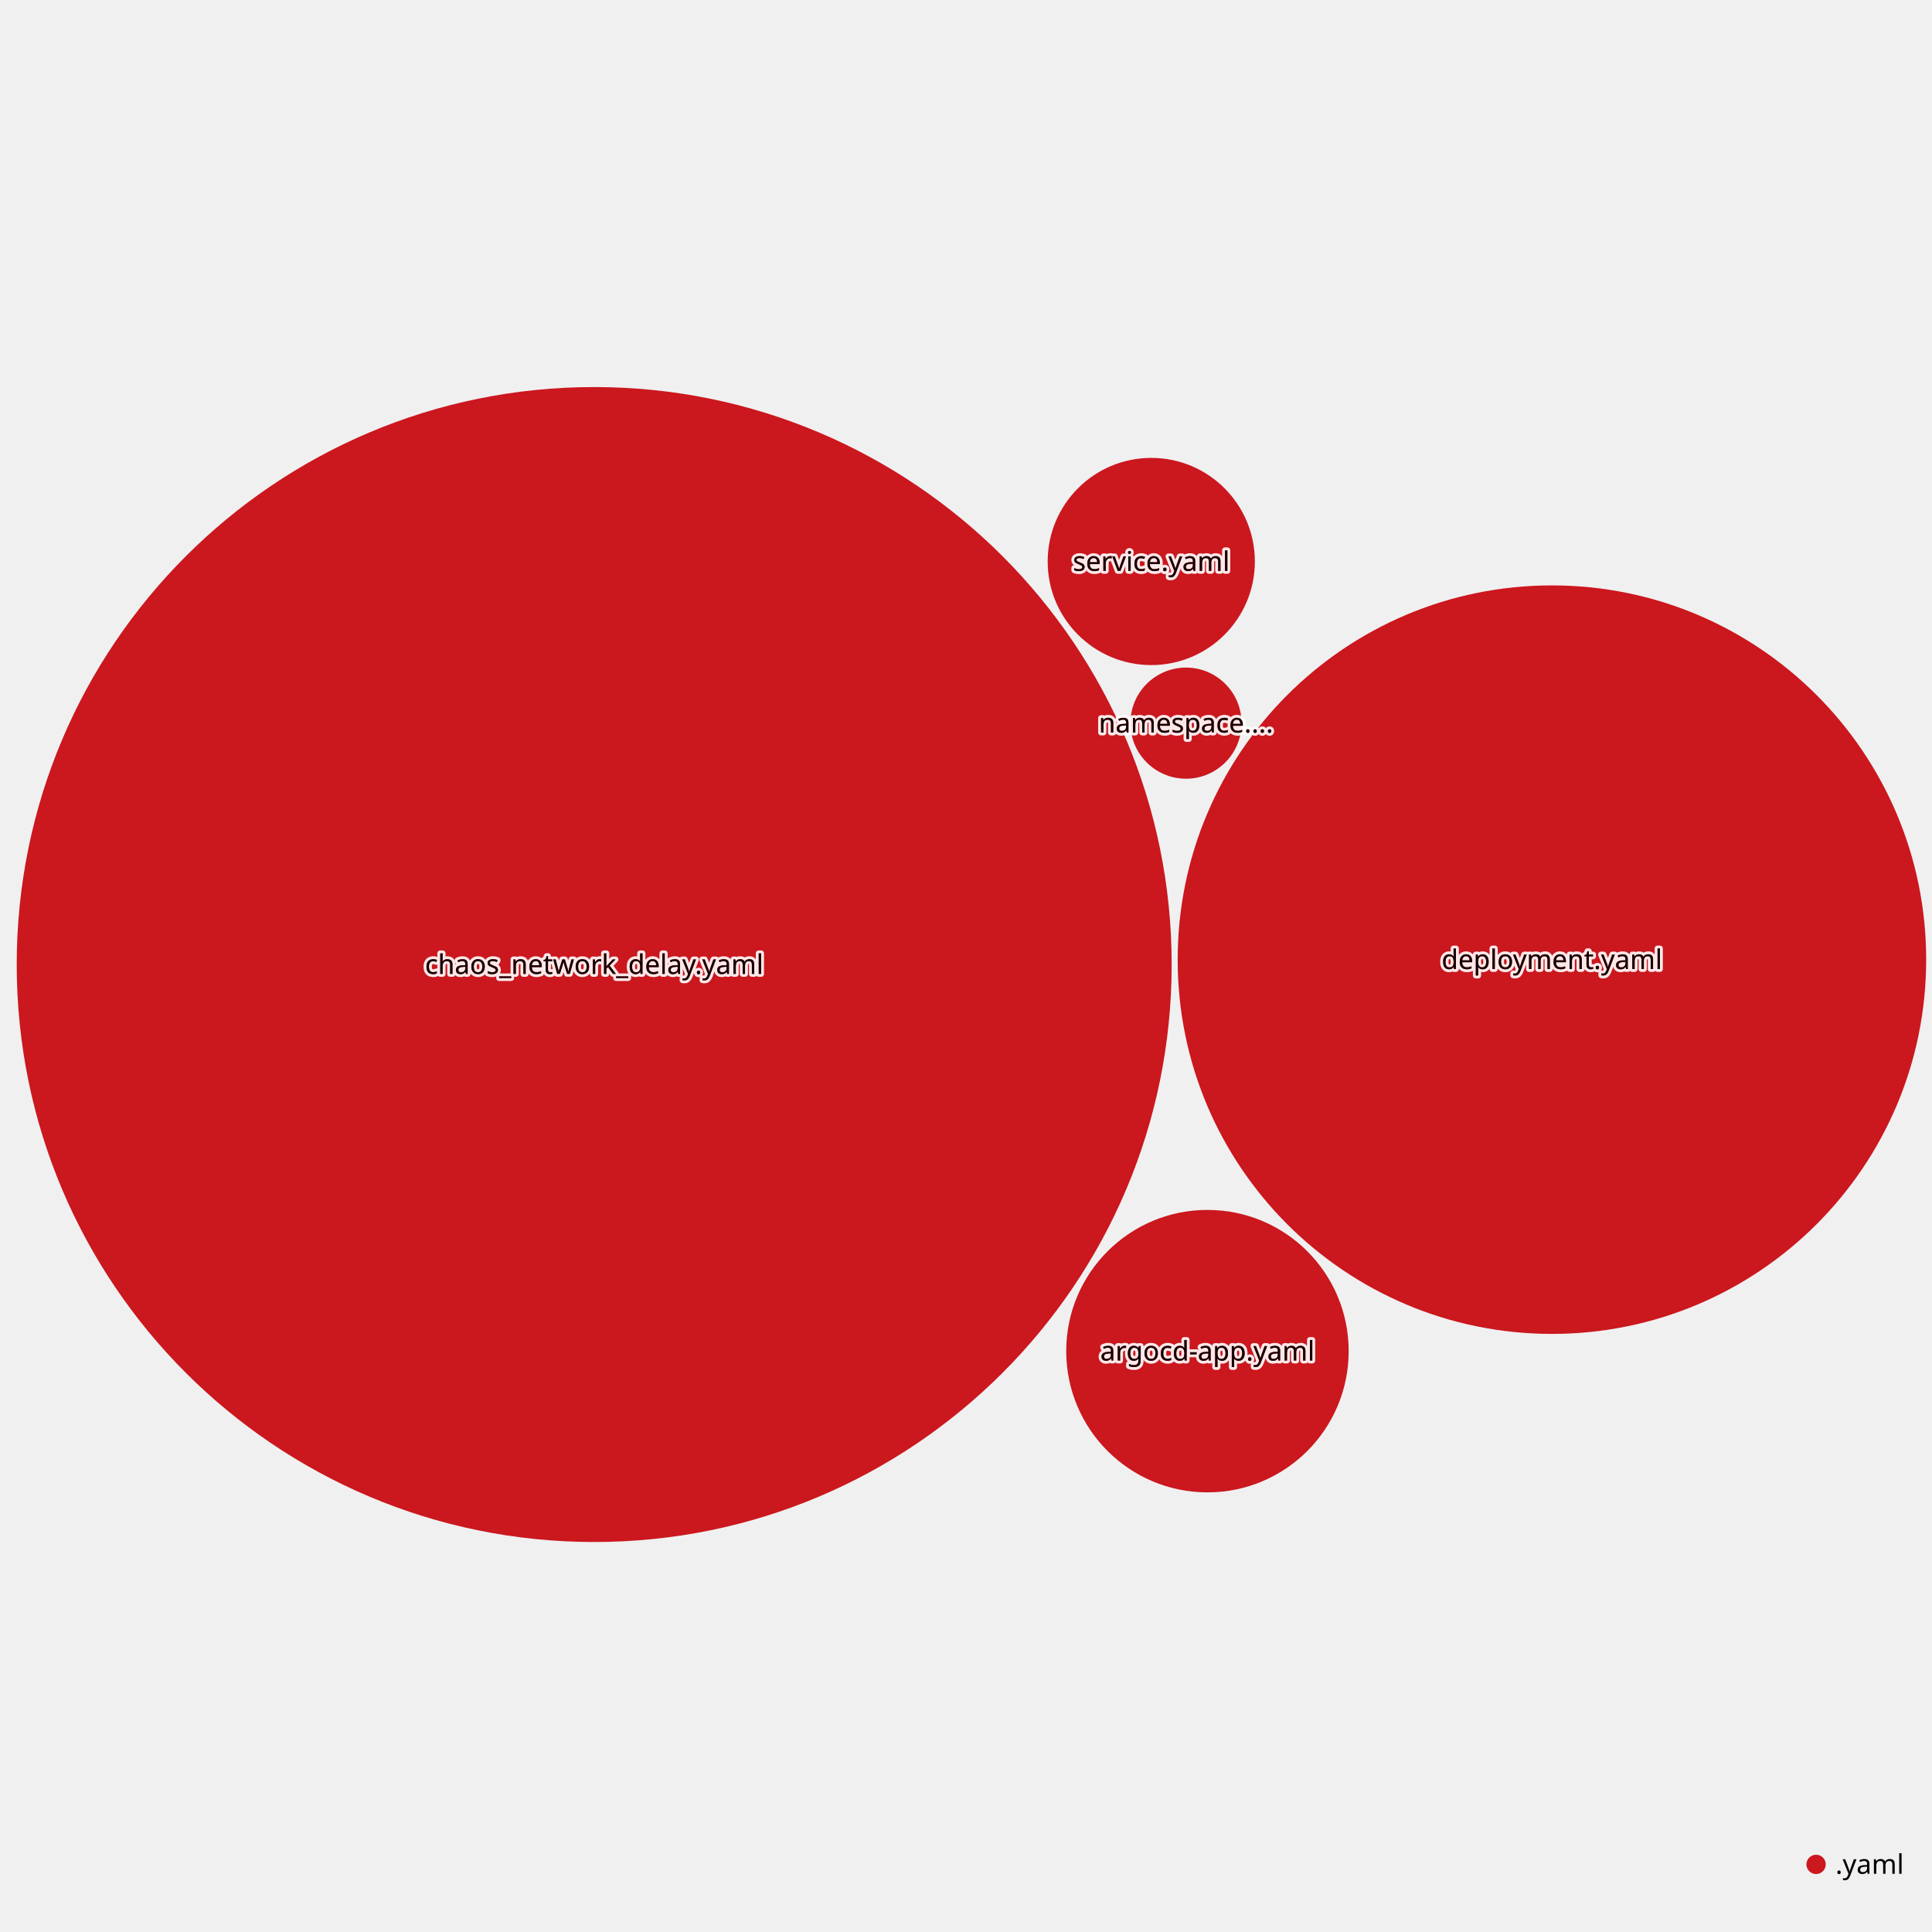
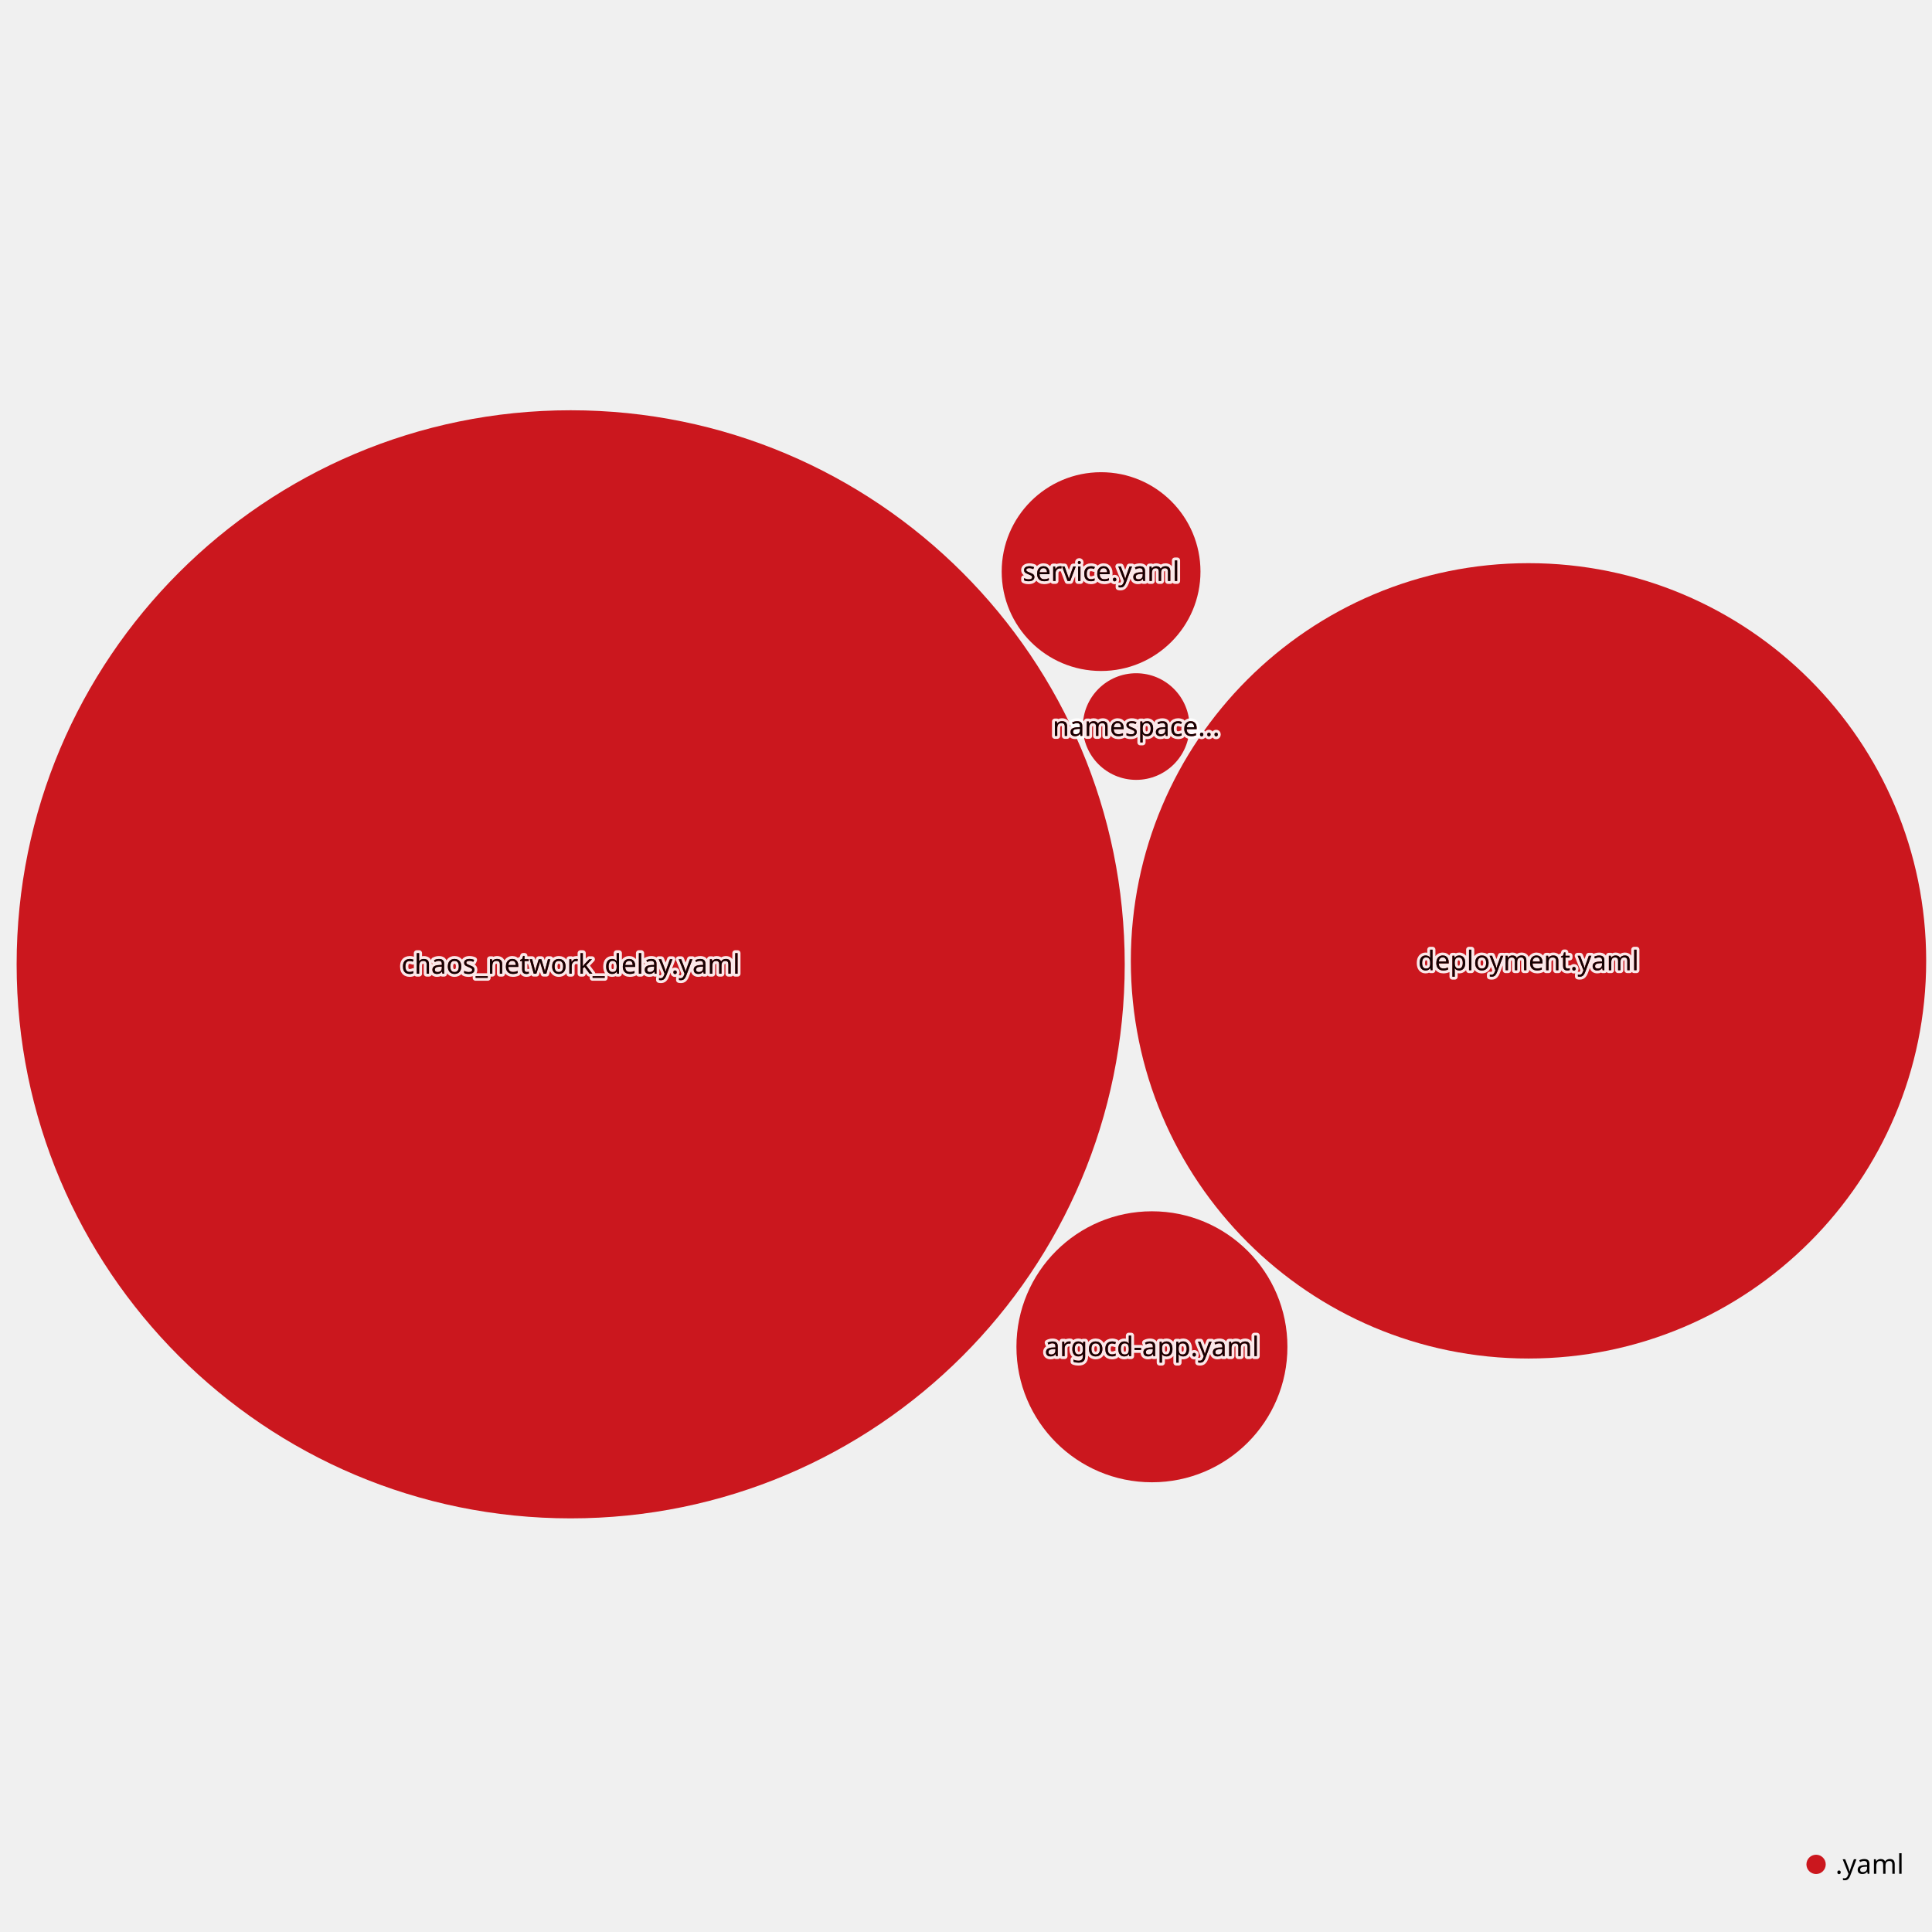
<svg xmlns="http://www.w3.org/2000/svg" width="1000" height="1000" style="background:white;font-family:sans-serif;overflow:visible">
  <defs>
    <filter id="glow" x="-50%" y="-50%" width="200%" height="200%">
      <feGaussianBlur stdDeviation="4" result="coloredBlur" />
      <feMerge>
        <feMergeNode in="coloredBlur" />
        <feMergeNode in="SourceGraphic" />
      </feMerge>
    </filter>
  </defs>
-   <g style="fill:#cb171e;transition:transform 0s ease-out, fill 0.1s ease-out" transform="translate(307.5513, 499.2391)">
-     <circle style="transition:all 0.5s ease-out" r="298.9" stroke-width="0" stroke="#374151" />
+   <g style="fill:#cb171e;transition:transform 0s ease-out, fill 0.1s ease-out" transform="translate(295.385, 499.1279)">
+     <circle style="transition:all 0.5s ease-out" r="286.775" stroke-width="0" stroke="#374151" />
  </g>
-   <g style="fill:#cb171e;transition:transform 0s ease-out, fill 0.1s ease-out" transform="translate(803.2714, 496.7134)">
-     <circle style="transition:all 0.5s ease-out" r="193.711" stroke-width="0" stroke="#374151" />
+   <g style="fill:#cb171e;transition:transform 0s ease-out, fill 0.1s ease-out" transform="translate(791.1521, 497.3279)">
+     <circle style="transition:all 0.5s ease-out" r="205.836" stroke-width="0" stroke="#374151" />
  </g>
-   <g style="fill:#cb171e;transition:transform 0s ease-out, fill 0.1s ease-out" transform="translate(624.9714, 699.3519)">
-     <circle style="transition:all 0.5s ease-out" r="73.097" stroke-width="0" stroke="#374151" />
+   <g style="fill:#cb171e;transition:transform 0s ease-out, fill 0.1s ease-out" transform="translate(596.2358, 697.0946)">
+     <circle style="transition:all 0.5s ease-out" r="70.131" stroke-width="0" stroke="#374151" />
  </g>
-   <g style="fill:#cb171e;transition:transform 0s ease-out, fill 0.1s ease-out" transform="translate(595.8938, 290.6283)">
-     <circle style="transition:all 0.5s ease-out" r="53.619" stroke-width="0" stroke="#374151" />
+   <g style="fill:#cb171e;transition:transform 0s ease-out, fill 0.1s ease-out" transform="translate(569.9178, 295.8562)">
+     <circle style="transition:all 0.5s ease-out" r="51.444" stroke-width="0" stroke="#374151" />
  </g>
-   <g style="fill:#cb171e;transition:transform 0s ease-out, fill 0.1s ease-out" transform="translate(613.8669, 374.3002)">
-     <circle style="transition:all 0.5s ease-out" r="28.762" stroke-width="0" stroke="#374151" />
+   <g style="fill:#cb171e;transition:transform 0s ease-out, fill 0.1s ease-out" transform="translate(588.0872, 376.0627)">
+     <circle style="transition:all 0.5s ease-out" r="27.595" stroke-width="0" stroke="#374151" />
  </g>
-   <g style="fill:#cb171e;transition:transform 0s ease-out" transform="translate(307.5513, 499.2391)">
+   <g style="fill:#cb171e;transition:transform 0s ease-out" transform="translate(295.385, 499.1279)">
    <text style="pointer-events:none;opacity:0.9;font-size:14px;font-weight:500;transition:all 0.5s ease-out" fill="#4B5563" text-anchor="middle" dominant-baseline="middle" stroke="white" stroke-width="3" stroke-linejoin="round">chaos_network_delay.yaml</text>
    <text style="pointer-events:none;opacity:1;font-size:14px;font-weight:500;transition:all 0.5s ease-out" text-anchor="middle" dominant-baseline="middle">chaos_network_delay.yaml</text>
    <text style="pointer-events:none;opacity:0.9;font-size:14px;font-weight:500;mix-blend-mode:color-burn;transition:all 0.5s ease-out" fill="#110101" text-anchor="middle" dominant-baseline="middle">chaos_network_delay.yaml</text>
  </g>
-   <g style="fill:#cb171e;transition:transform 0s ease-out" transform="translate(803.2714, 496.7134)">
+   <g style="fill:#cb171e;transition:transform 0s ease-out" transform="translate(791.1521, 497.3279)">
    <text style="pointer-events:none;opacity:0.9;font-size:14px;font-weight:500;transition:all 0.5s ease-out" fill="#4B5563" text-anchor="middle" dominant-baseline="middle" stroke="white" stroke-width="3" stroke-linejoin="round">deployment.yaml</text>
    <text style="pointer-events:none;opacity:1;font-size:14px;font-weight:500;transition:all 0.5s ease-out" text-anchor="middle" dominant-baseline="middle">deployment.yaml</text>
    <text style="pointer-events:none;opacity:0.9;font-size:14px;font-weight:500;mix-blend-mode:color-burn;transition:all 0.5s ease-out" fill="#110101" text-anchor="middle" dominant-baseline="middle">deployment.yaml</text>
  </g>
-   <g style="fill:#cb171e;transition:transform 0s ease-out" transform="translate(624.9714, 699.3519)">
+   <g style="fill:#cb171e;transition:transform 0s ease-out" transform="translate(596.2358, 697.0946)">
    <text style="pointer-events:none;opacity:0.9;font-size:14px;font-weight:500;transition:all 0.5s ease-out" fill="#4B5563" text-anchor="middle" dominant-baseline="middle" stroke="white" stroke-width="3" stroke-linejoin="round">argocd-app.yaml</text>
    <text style="pointer-events:none;opacity:1;font-size:14px;font-weight:500;transition:all 0.5s ease-out" text-anchor="middle" dominant-baseline="middle">argocd-app.yaml</text>
    <text style="pointer-events:none;opacity:0.9;font-size:14px;font-weight:500;mix-blend-mode:color-burn;transition:all 0.5s ease-out" fill="#110101" text-anchor="middle" dominant-baseline="middle">argocd-app.yaml</text>
  </g>
-   <g style="fill:#cb171e;transition:transform 0s ease-out" transform="translate(595.8938, 290.6283)">
+   <g style="fill:#cb171e;transition:transform 0s ease-out" transform="translate(569.9178, 295.8562)">
    <text style="pointer-events:none;opacity:0.9;font-size:14px;font-weight:500;transition:all 0.5s ease-out" fill="#4B5563" text-anchor="middle" dominant-baseline="middle" stroke="white" stroke-width="3" stroke-linejoin="round">service.yaml</text>
    <text style="pointer-events:none;opacity:1;font-size:14px;font-weight:500;transition:all 0.5s ease-out" text-anchor="middle" dominant-baseline="middle">service.yaml</text>
    <text style="pointer-events:none;opacity:0.9;font-size:14px;font-weight:500;mix-blend-mode:color-burn;transition:all 0.5s ease-out" fill="#110101" text-anchor="middle" dominant-baseline="middle">service.yaml</text>
  </g>
-   <g style="fill:#cb171e;transition:transform 0s ease-out" transform="translate(613.8669, 374.3002)">
-     <text style="pointer-events:none;opacity:0.9;font-size:14px;font-weight:500;transition:all 0.5s ease-out" fill="#4B5563" text-anchor="middle" dominant-baseline="middle" stroke="white" stroke-width="3" stroke-linejoin="round">namespace....</text>
-     <text style="pointer-events:none;opacity:1;font-size:14px;font-weight:500;transition:all 0.5s ease-out" text-anchor="middle" dominant-baseline="middle">namespace....</text>
-     <text style="pointer-events:none;opacity:0.9;font-size:14px;font-weight:500;mix-blend-mode:color-burn;transition:all 0.5s ease-out" fill="#110101" text-anchor="middle" dominant-baseline="middle">namespace....</text>
+   <g style="fill:#cb171e;transition:transform 0s ease-out" transform="translate(588.0872, 376.0627)">
+     <text style="pointer-events:none;opacity:0.9;font-size:14px;font-weight:500;transition:all 0.5s ease-out" fill="#4B5563" text-anchor="middle" dominant-baseline="middle" stroke="white" stroke-width="3" stroke-linejoin="round">namespace...</text>
+     <text style="pointer-events:none;opacity:1;font-size:14px;font-weight:500;transition:all 0.5s ease-out" text-anchor="middle" dominant-baseline="middle">namespace...</text>
+     <text style="pointer-events:none;opacity:0.9;font-size:14px;font-weight:500;mix-blend-mode:color-burn;transition:all 0.5s ease-out" fill="#110101" text-anchor="middle" dominant-baseline="middle">namespace...</text>
  </g>
  <g transform="translate(940, 965)">
    <g transform="translate(0, 0)">
      <circle r="5" fill="#cb171e" />
      <text x="10" style="font-size:14px;font-weight:300" dominant-baseline="middle">.yaml</text>
    </g>
    <g fill="#9CA3AF" style="font-weight:300;font-style:italic;font-size:12px">each dot sized by file size</g>
  </g>
</svg>
